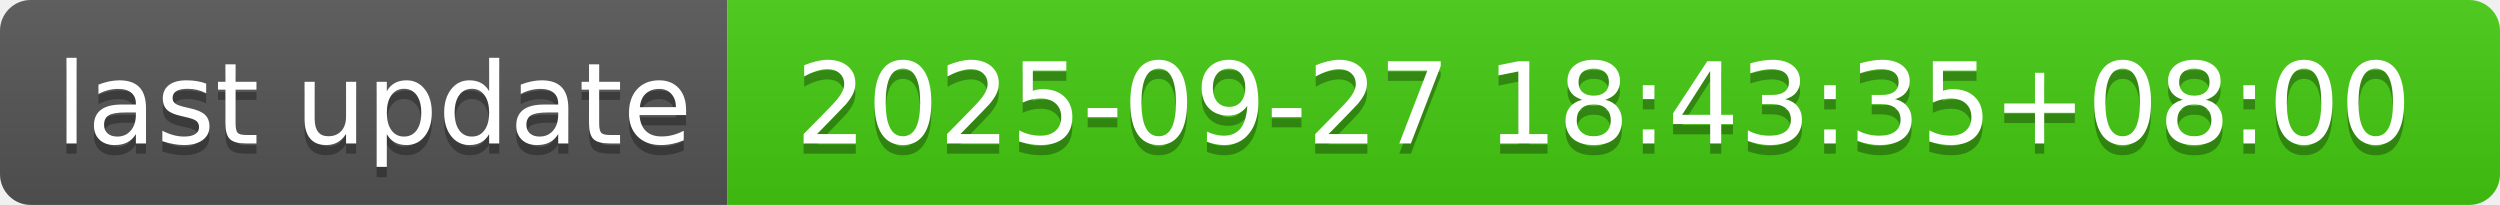
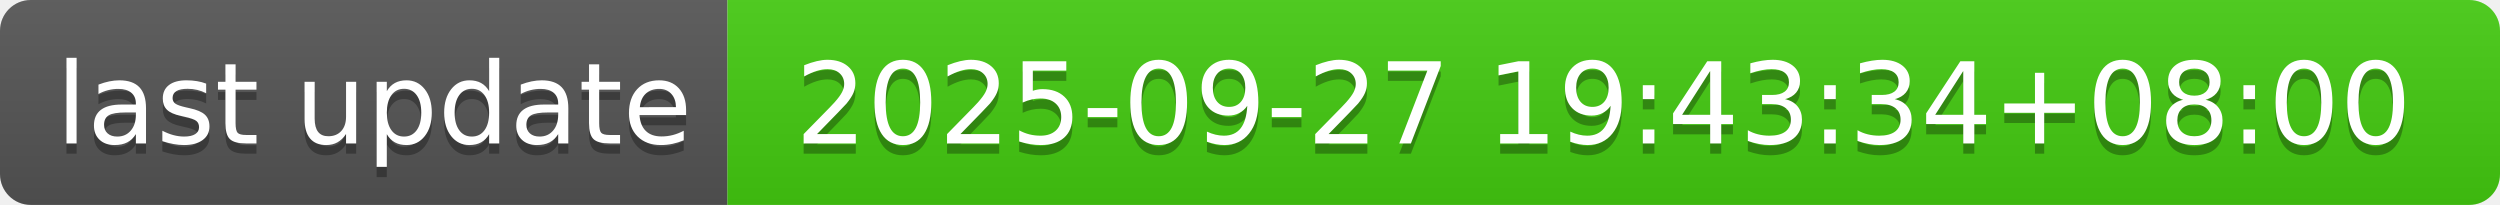
- <svg xmlns="http://www.w3.org/2000/svg" width="244" height="20" role="img" aria-label="last update: 2025-09-27 18:43:35+08:00">
+ <svg xmlns="http://www.w3.org/2000/svg" width="244" height="20" role="img" aria-label="last update: 2025-09-27 19:43:34+08:00">
  <linearGradient id="s" x2="0" y2="100%">
    <stop offset="0" stop-color="#bbb" stop-opacity=".1" />
    <stop offset="1" stop-opacity=".1" />
  </linearGradient>
  <clipPath id="r">
    <rect width="244" height="20" rx="3" fill="#fff" />
  </clipPath>
  <g clip-path="url(#r)">
    <rect width="71" height="20" fill="#555" />
    <rect x="71" width="173" height="20" fill="#4c1" />
    <rect width="244" height="20" fill="url(#s)" />
  </g>
  <g fill="#fff" text-anchor="middle" font-family="Verdana,Geneva,DejaVu Sans,sans-serif" text-rendering="geometricPrecision" font-size="110">
    <text aria-hidden="true" x="365" y="150" fill="#010101" fill-opacity=".3" transform="scale(.1)" textLength="610">last update</text>
    <text x="365" y="140" transform="scale(.1)" fill="#fff" textLength="610">last update</text>
-     <text aria-hidden="true" x="1565" y="150" fill="#010101" fill-opacity=".3" transform="scale(.1)" textLength="1630">2025-09-27 18:43:35+08:00</text>
-     <text x="1565" y="140" transform="scale(.1)" fill="#fff" textLength="1630">2025-09-27 18:43:35+08:00</text>
+     <text aria-hidden="true" x="1565" y="150" fill="#010101" fill-opacity=".3" transform="scale(.1)" textLength="1630">2025-09-27 19:43:34+08:00</text>
+     <text x="1565" y="140" transform="scale(.1)" fill="#fff" textLength="1630">2025-09-27 19:43:34+08:00</text>
  </g>
</svg>
